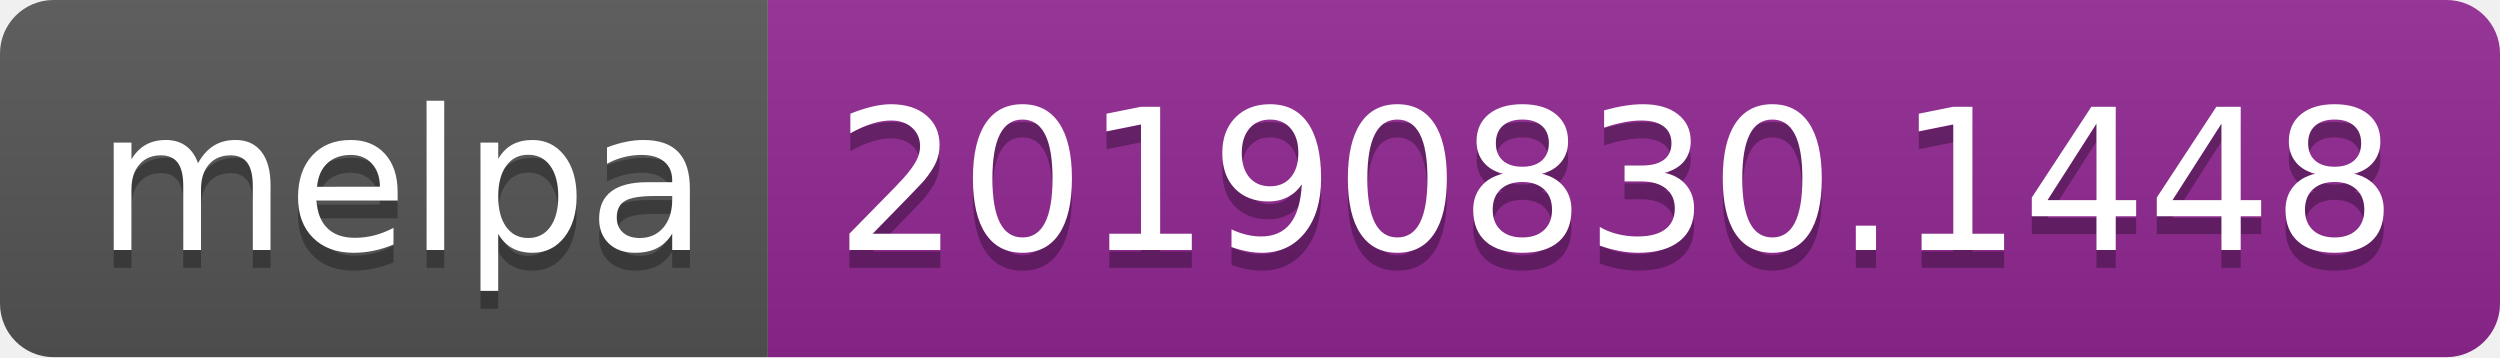
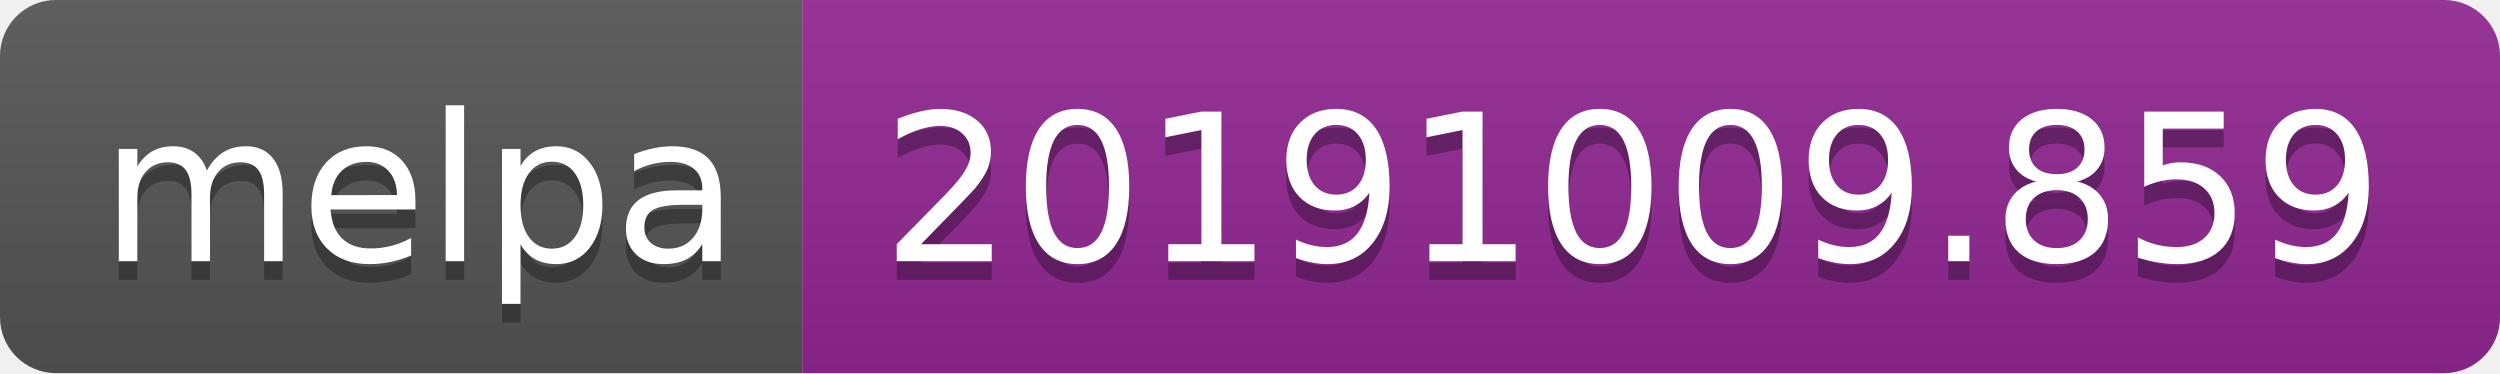
- <svg xmlns="http://www.w3.org/2000/svg" width="140" height="20">
+ <svg xmlns="http://www.w3.org/2000/svg" width="134" height="20">
  <linearGradient id="b" x2="0" y2="100%">
    <stop offset="0" stop-color="#bbb" stop-opacity=".1" />
    <stop offset="1" stop-opacity=".1" />
  </linearGradient>
  <clipPath id="a">
-     <rect width="140" height="20" rx="3" fill="#fff" />
+     <rect width="134" height="20" rx="3" fill="#fff" />
  </clipPath>
  <g clip-path="url(#a)">
    <path fill="#555" d="M0 0h43v20H0z" />
-     <path fill="#922793" d="M43 0h97v20H43z" />
-     <path fill="url(#b)" d="M0 0h140v20H0z" />
+     <path fill="#922793" d="M43 0h91v20H43z" />
+     <path fill="url(#b)" d="M0 0h134v20H0z" />
  </g>
  <g fill="#fff" text-anchor="middle" font-family="DejaVu Sans,Verdana,Geneva,sans-serif" font-size="110">
    <text x="225" y="150" fill="#010101" fill-opacity=".3" transform="scale(.1)" textLength="330">melpa</text>
    <text x="225" y="140" transform="scale(.1)" textLength="330">melpa</text>
-     <text x="905" y="150" fill="#010101" fill-opacity=".3" transform="scale(.1)" textLength="870">20190830.1448</text>
-     <text x="905" y="140" transform="scale(.1)" textLength="870">20190830.1448</text>
+     <text x="875" y="150" fill="#010101" fill-opacity=".3" transform="scale(.1)" textLength="810">20191009.859</text>
+     <text x="875" y="140" transform="scale(.1)" textLength="810">20191009.859</text>
  </g>
</svg>
